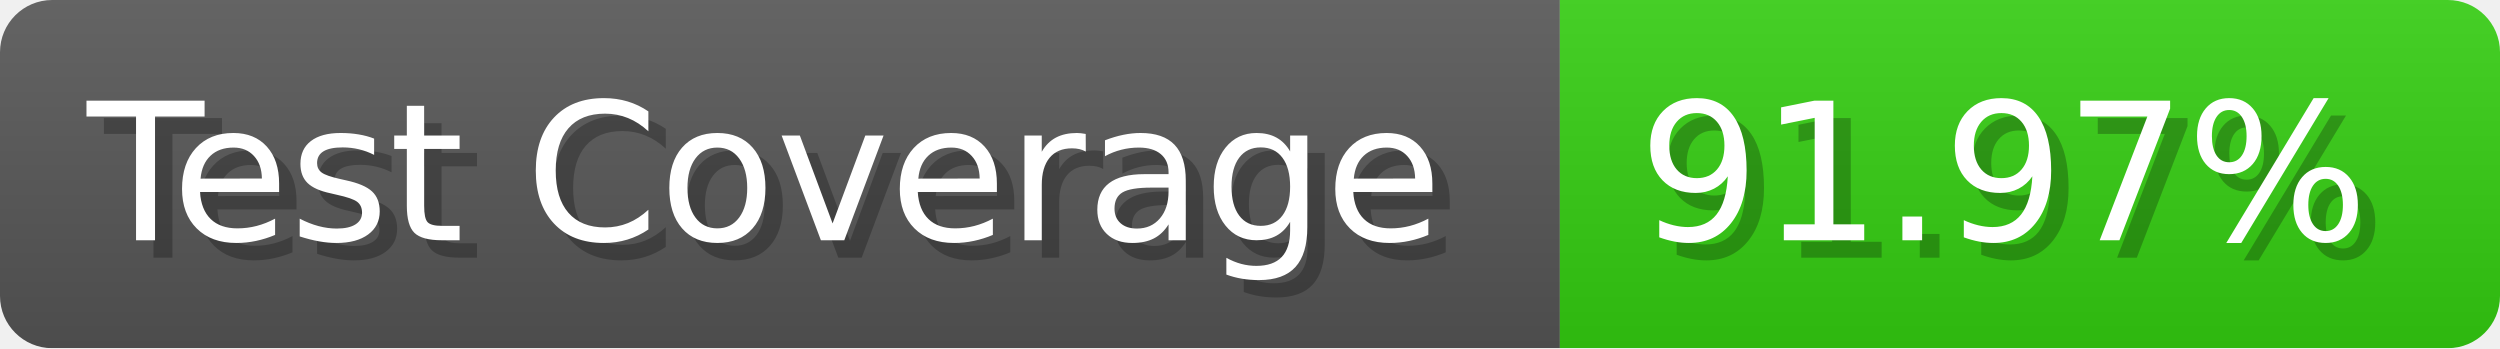
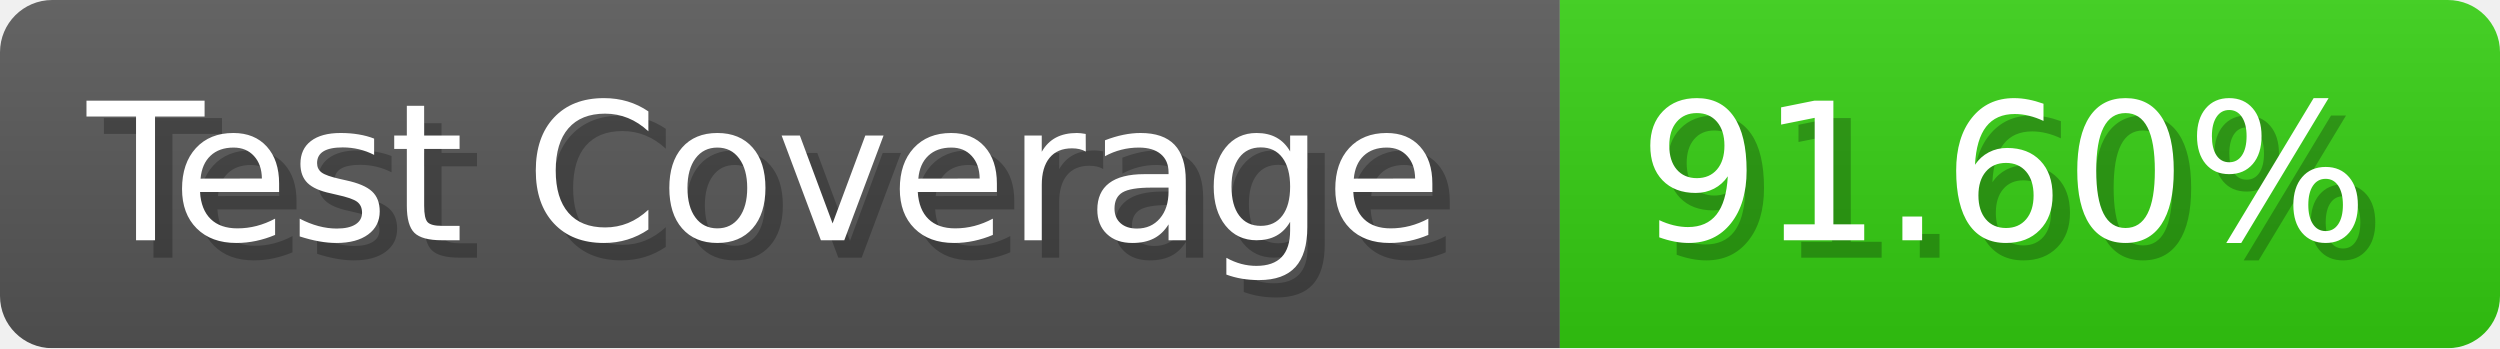
- <svg xmlns="http://www.w3.org/2000/svg" width="143.6" height="20" viewBox="0 0 1436 200" role="img" aria-label="Test Coverage: 91.97%">
+ <svg xmlns="http://www.w3.org/2000/svg" width="143.6" height="20" viewBox="0 0 1436 200" role="img" aria-label="Test Coverage: 91.60%">
  <linearGradient id="a" x2="0" y2="100%">
    <stop offset="0" stop-opacity=".1" stop-color="#EEE" />
    <stop offset="1" stop-opacity=".1" />
  </linearGradient>
  <mask id="m">
    <rect width="1436" height="200" rx="30" fill="#FFF" />
  </mask>
  <g mask="url(#m)">
    <rect width="896" height="200" fill="#555" />
    <rect width="540" height="200" fill="#3C1" x="896" />
    <rect width="1436" height="200" fill="url(#a)" />
  </g>
  <g aria-hidden="true" fill="#fff" text-anchor="start" font-family="Verdana,DejaVu Sans,sans-serif" font-size="110">
    <text x="60" y="148" textLength="796" fill="#000" opacity="0.25">Test Coverage</text>
    <text x="50" y="138" textLength="796">Test Coverage</text>
-     <text x="951" y="148" textLength="440" fill="#000" opacity="0.25">91.97%</text>
-     <text x="941" y="138" textLength="440">91.97%</text>
+     <text x="951" y="148" textLength="440" fill="#000" opacity="0.25">91.60%</text>
+     <text x="941" y="138" textLength="440">91.60%</text>
  </g>
</svg>
